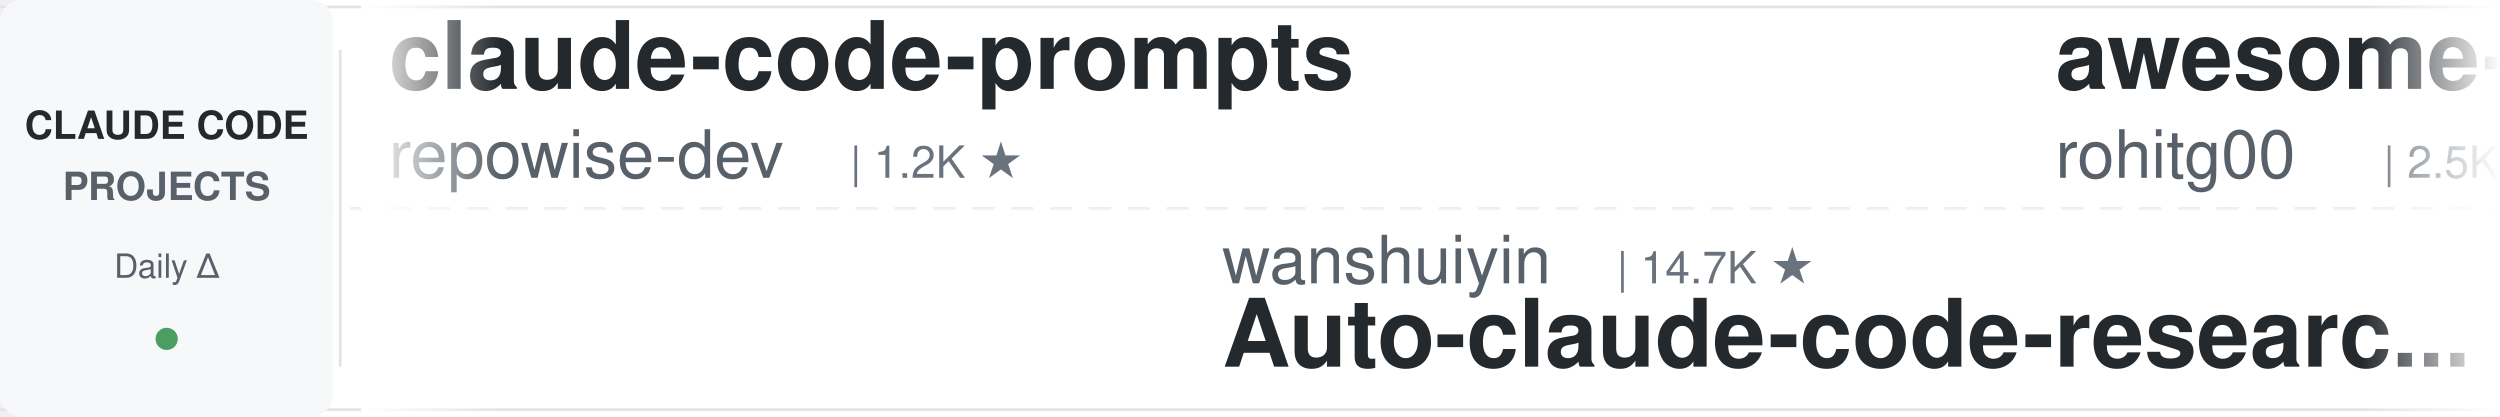
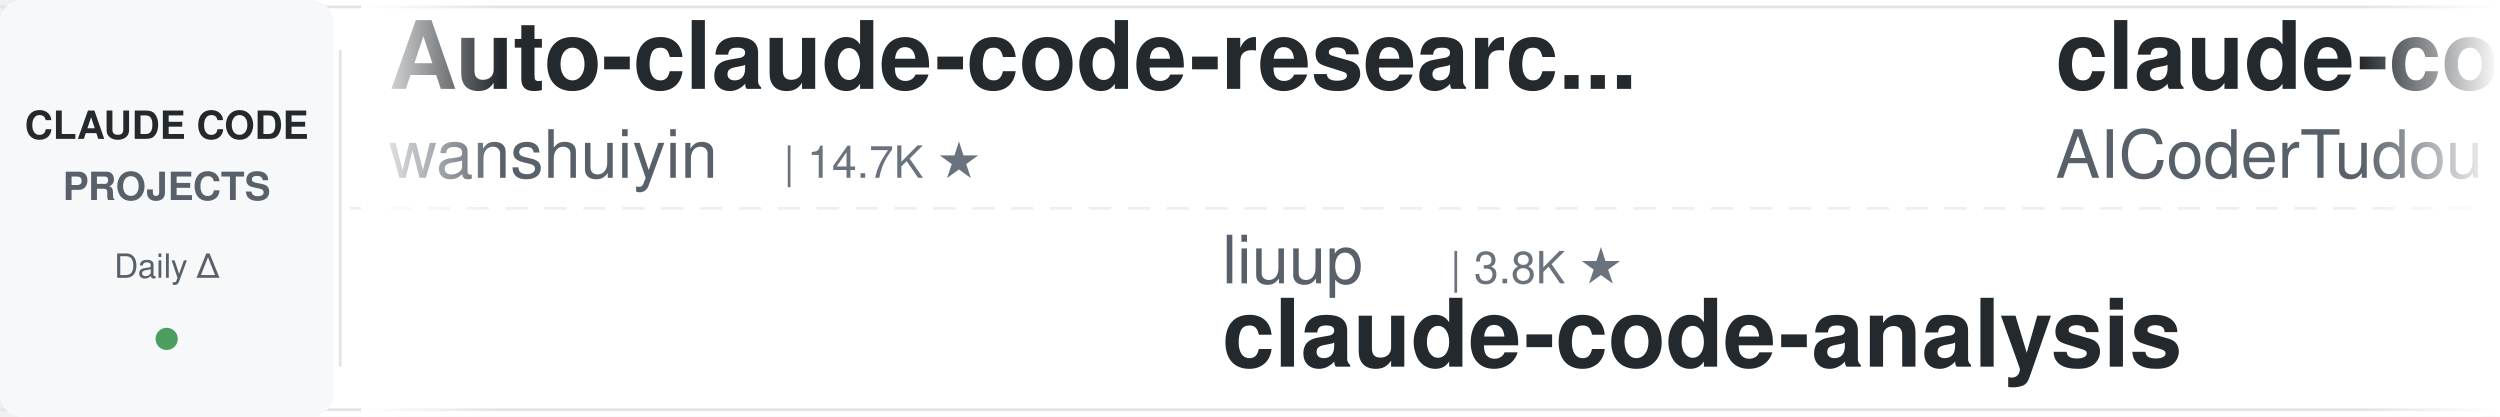
<svg xmlns="http://www.w3.org/2000/svg" width="900" height="150">
  <defs>
    <linearGradient id="leftFade" x1="0%" y1="0%" x2="100%" y2="0%">
      <stop offset="0%" style="stop-color:#ffffff;stop-opacity:1" />
      <stop offset="100%" style="stop-color:#ffffff;stop-opacity:0" />
    </linearGradient>
    <linearGradient id="rightFade" x1="0%" y1="0%" x2="100%" y2="0%">
      <stop offset="0%" style="stop-color:#ffffff;stop-opacity:0" />
      <stop offset="100%" style="stop-color:#ffffff;stop-opacity:1" />
    </linearGradient>
  </defs>
  <rect width="900" height="150" fill="#ffffff" rx="8" />
  <rect x="0" y="2" width="900" height="1" fill="#e1e4e8" />
  <rect x="0" y="147" width="900" height="1" fill="#e1e4e8" />
  <line x1="0" y1="75" x2="900" y2="75" stroke="#e1e4e8" stroke-width="1" stroke-dasharray="8 6" opacity="0.6" />
  <rect x="0" y="0" width="120" height="150" fill="#f6f8fa" rx="8" />
  <text x="60" y="50" font-family="-apple-system, BlinkMacSystemFont, 'Segoe UI', Helvetica, Arial, sans-serif" font-size="14" font-weight="600" fill="#24292e" text-anchor="middle">CLAUDE CODE</text>
  <text x="60" y="72" font-family="-apple-system, BlinkMacSystemFont, 'Segoe UI', Helvetica, Arial, sans-serif" font-size="14" font-weight="600" fill="#586069" text-anchor="middle">PROJECTS</text>
  <text x="60" y="100" font-family="-apple-system, BlinkMacSystemFont, 'Segoe UI', Helvetica, Arial, sans-serif" font-size="12" font-weight="500" fill="#586069" text-anchor="middle">Daily Δ</text>
  <circle cx="60" cy="122" r="4" fill="#22863a" opacity="0.8" />
  <rect x="122" y="18" width="1" height="114" fill="#e1e4e8" />
  <clipPath id="tickerClip">
    <rect x="130" y="0" width="770" height="150" />
  </clipPath>
  <g clip-path="url(#tickerClip)">
    <g id="tickerItems">
      <animateTransform attributeName="transform" attributeType="XML" type="translate" from="0 0" to="-3000 0" dur="54s" repeatCount="indefinite" />
      <g transform="translate(0, 0)">
+         <text x="140" y="32" font-family="-apple-system, BlinkMacSystemFont, 'Segoe UI', Helvetica, Arial, sans-serif" font-size="34" font-weight="600" fill="#24292e">Auto-claude-code-researc...</text>
+         <text x="140" y="64" font-family="-apple-system, BlinkMacSystemFont, 'Segoe UI', Helvetica, Arial, sans-serif" font-size="24" font-weight="400" fill="#586069">wanshuiyin</text>
+         <text x="282" y="64" font-family="-apple-system, BlinkMacSystemFont, 'Segoe UI', Helvetica, Arial, sans-serif" font-size="16" font-weight="500" fill="#6a737d">| 14.7K ★</text>
+       </g>
+       <g transform="translate(300, 0)">
+         <text x="140" y="102" font-family="-apple-system, BlinkMacSystemFont, 'Segoe UI', Helvetica, Arial, sans-serif" font-size="24" font-weight="400" fill="#586069">liuup</text>
+         <text x="222" y="102" font-family="-apple-system, BlinkMacSystemFont, 'Segoe UI', Helvetica, Arial, sans-serif" font-size="16" font-weight="500" fill="#6a737d">| 3.8K ★</text>
+         <text x="140" y="132" font-family="-apple-system, BlinkMacSystemFont, 'Segoe UI', Helvetica, Arial, sans-serif" font-size="34" font-weight="600" fill="#24292e">claude-code-analysis</text>
+       </g>
+       <g transform="translate(600, 0)">
+         <text x="140" y="32" font-family="-apple-system, BlinkMacSystemFont, 'Segoe UI', Helvetica, Arial, sans-serif" font-size="34" font-weight="600" fill="#24292e">claude-code-tudou</text>
+         <text x="140" y="64" font-family="-apple-system, BlinkMacSystemFont, 'Segoe UI', Helvetica, Arial, sans-serif" font-size="24" font-weight="400" fill="#586069">AICoderTudou</text>
+         <text x="306" y="64" font-family="-apple-system, BlinkMacSystemFont, 'Segoe UI', Helvetica, Arial, sans-serif" font-size="16" font-weight="500" fill="#6a737d">| 497 ★</text>
+       </g>
+       <g transform="translate(900, 0)">
+         <text x="140" y="102" font-family="-apple-system, BlinkMacSystemFont, 'Segoe UI', Helvetica, Arial, sans-serif" font-size="24" font-weight="400" fill="#586069">hangsman</text>
+         <text x="258" y="102" font-family="-apple-system, BlinkMacSystemFont, 'Segoe UI', Helvetica, Arial, sans-serif" font-size="16" font-weight="500" fill="#6a737d">| 791 ★</text>
+         <text x="140" y="132" font-family="-apple-system, BlinkMacSystemFont, 'Segoe UI', Helvetica, Arial, sans-serif" font-size="34" font-weight="600" fill="#24292e">claude-code-source</text>
+       </g>
+       <g transform="translate(1200, 0)">
+         <text x="140" y="32" font-family="-apple-system, BlinkMacSystemFont, 'Segoe UI', Helvetica, Arial, sans-serif" font-size="34" font-weight="600" fill="#24292e">claude-code-infrastructu...</text>
+         <text x="140" y="64" font-family="-apple-system, BlinkMacSystemFont, 'Segoe UI', Helvetica, Arial, sans-serif" font-size="24" font-weight="400" fill="#586069">diet103</text>
+         <text x="246" y="64" font-family="-apple-system, BlinkMacSystemFont, 'Segoe UI', Helvetica, Arial, sans-serif" font-size="16" font-weight="500" fill="#6a737d">| 10.0K ★</text>
+       </g>
+       <g transform="translate(1500, 0)">
+         <text x="140" y="102" font-family="-apple-system, BlinkMacSystemFont, 'Segoe UI', Helvetica, Arial, sans-serif" font-size="24" font-weight="400" fill="#586069">edmund-io</text>
+         <text x="270" y="102" font-family="-apple-system, BlinkMacSystemFont, 'Segoe UI', Helvetica, Arial, sans-serif" font-size="16" font-weight="500" fill="#6a737d">| 1.5K ★</text>
+         <text x="140" y="132" font-family="-apple-system, BlinkMacSystemFont, 'Segoe UI', Helvetica, Arial, sans-serif" font-size="34" font-weight="600" fill="#24292e">edmunds-claude-code</text>
+       </g>
+       <g transform="translate(1800, 0)">
        <text x="140" y="32" font-family="-apple-system, BlinkMacSystemFont, 'Segoe UI', Helvetica, Arial, sans-serif" font-size="34" font-weight="600" fill="#24292e">claude-code-prompts</text>
        <text x="140" y="64" font-family="-apple-system, BlinkMacSystemFont, 'Segoe UI', Helvetica, Arial, sans-serif" font-size="24" font-weight="400" fill="#586069">repowise-dev</text>
        <text x="306" y="64" font-family="-apple-system, BlinkMacSystemFont, 'Segoe UI', Helvetica, Arial, sans-serif" font-size="16" font-weight="500" fill="#6a737d">| 1.2K ★</text>
      </g>
-       <g transform="translate(300, 0)">
-         <text x="140" y="102" font-family="-apple-system, BlinkMacSystemFont, 'Segoe UI', Helvetica, Arial, sans-serif" font-size="24" font-weight="400" fill="#586069">wanshuiyin</text>
-         <text x="282" y="102" font-family="-apple-system, BlinkMacSystemFont, 'Segoe UI', Helvetica, Arial, sans-serif" font-size="16" font-weight="500" fill="#6a737d">| 14.7K ★</text>
-         <text x="140" y="132" font-family="-apple-system, BlinkMacSystemFont, 'Segoe UI', Helvetica, Arial, sans-serif" font-size="34" font-weight="600" fill="#24292e">Auto-claude-code-researc...</text>
-       </g>
-       <g transform="translate(600, 0)">
-         <text x="140" y="32" font-family="-apple-system, BlinkMacSystemFont, 'Segoe UI', Helvetica, Arial, sans-serif" font-size="34" font-weight="600" fill="#24292e">awesome-claude-code-tool...</text>
-         <text x="140" y="64" font-family="-apple-system, BlinkMacSystemFont, 'Segoe UI', Helvetica, Arial, sans-serif" font-size="24" font-weight="400" fill="#586069">rohitg00</text>
-         <text x="258" y="64" font-family="-apple-system, BlinkMacSystemFont, 'Segoe UI', Helvetica, Arial, sans-serif" font-size="16" font-weight="500" fill="#6a737d">| 2.5K ★</text>
-       </g>
-       <g transform="translate(900, 0)">
-         <text x="140" y="102" font-family="-apple-system, BlinkMacSystemFont, 'Segoe UI', Helvetica, Arial, sans-serif" font-size="24" font-weight="400" fill="#586069">ykdojo</text>
-         <text x="234" y="102" font-family="-apple-system, BlinkMacSystemFont, 'Segoe UI', Helvetica, Arial, sans-serif" font-size="16" font-weight="500" fill="#6a737d">| 9.6K ★</text>
-         <text x="140" y="132" font-family="-apple-system, BlinkMacSystemFont, 'Segoe UI', Helvetica, Arial, sans-serif" font-size="34" font-weight="600" fill="#24292e">claude-code-tips</text>
-       </g>
-       <g transform="translate(1200, 0)">
-         <text x="140" y="32" font-family="-apple-system, BlinkMacSystemFont, 'Segoe UI', Helvetica, Arial, sans-serif" font-size="34" font-weight="600" fill="#24292e">pi-vs-claude-code</text>
-         <text x="140" y="64" font-family="-apple-system, BlinkMacSystemFont, 'Segoe UI', Helvetica, Arial, sans-serif" font-size="24" font-weight="400" fill="#586069">disler</text>
-         <text x="234" y="64" font-family="-apple-system, BlinkMacSystemFont, 'Segoe UI', Helvetica, Arial, sans-serif" font-size="16" font-weight="500" fill="#6a737d">| 1.6K ★</text>
-       </g>
-       <g transform="translate(1500, 0)">
-         <text x="140" y="102" font-family="-apple-system, BlinkMacSystemFont, 'Segoe UI', Helvetica, Arial, sans-serif" font-size="24" font-weight="400" fill="#586069">1rgs</text>
-         <text x="210" y="102" font-family="-apple-system, BlinkMacSystemFont, 'Segoe UI', Helvetica, Arial, sans-serif" font-size="16" font-weight="500" fill="#6a737d">| 3.7K ★</text>
-         <text x="140" y="132" font-family="-apple-system, BlinkMacSystemFont, 'Segoe UI', Helvetica, Arial, sans-serif" font-size="34" font-weight="600" fill="#24292e">claude-code-proxy</text>
-       </g>
-       <g transform="translate(1800, 0)">
-         <text x="140" y="32" font-family="-apple-system, BlinkMacSystemFont, 'Segoe UI', Helvetica, Arial, sans-serif" font-size="34" font-weight="600" fill="#24292e">claude-code-security-rev...</text>
-         <text x="140" y="64" font-family="-apple-system, BlinkMacSystemFont, 'Segoe UI', Helvetica, Arial, sans-serif" font-size="24" font-weight="400" fill="#586069">anthropics</text>
-         <text x="282" y="64" font-family="-apple-system, BlinkMacSystemFont, 'Segoe UI', Helvetica, Arial, sans-serif" font-size="16" font-weight="500" fill="#6a737d">| 5.9K ★</text>
-       </g>
      <g transform="translate(2100, 0)">
-         <text x="140" y="102" font-family="-apple-system, BlinkMacSystemFont, 'Segoe UI', Helvetica, Arial, sans-serif" font-size="24" font-weight="400" fill="#586069">Yeachan-Heo</text>
-         <text x="294" y="102" font-family="-apple-system, BlinkMacSystemFont, 'Segoe UI', Helvetica, Arial, sans-serif" font-size="16" font-weight="500" fill="#6a737d">| 38.6K ★</text>
-         <text x="140" y="132" font-family="-apple-system, BlinkMacSystemFont, 'Segoe UI', Helvetica, Arial, sans-serif" font-size="34" font-weight="600" fill="#24292e">oh-my-claudecode</text>
+         <text x="140" y="102" font-family="-apple-system, BlinkMacSystemFont, 'Segoe UI', Helvetica, Arial, sans-serif" font-size="24" font-weight="400" fill="#586069">zebbern</text>
+         <text x="246" y="102" font-family="-apple-system, BlinkMacSystemFont, 'Segoe UI', Helvetica, Arial, sans-serif" font-size="16" font-weight="500" fill="#6a737d">| 4.6K ★</text>
+         <text x="140" y="132" font-family="-apple-system, BlinkMacSystemFont, 'Segoe UI', Helvetica, Arial, sans-serif" font-size="34" font-weight="600" fill="#24292e">claude-code-guide</text>
      </g>
      <g transform="translate(2400, 0)">
-         <text x="140" y="32" font-family="-apple-system, BlinkMacSystemFont, 'Segoe UI', Helvetica, Arial, sans-serif" font-size="34" font-weight="600" fill="#24292e">Dive-into-Claude-Code</text>
-         <text x="140" y="64" font-family="-apple-system, BlinkMacSystemFont, 'Segoe UI', Helvetica, Arial, sans-serif" font-size="24" font-weight="400" fill="#586069">VILA-Lab</text>
-         <text x="258" y="64" font-family="-apple-system, BlinkMacSystemFont, 'Segoe UI', Helvetica, Arial, sans-serif" font-size="16" font-weight="500" fill="#6a737d">| 2.1K ★</text>
+         <text x="140" y="32" font-family="-apple-system, BlinkMacSystemFont, 'Segoe UI', Helvetica, Arial, sans-serif" font-size="34" font-weight="600" fill="#24292e">claude-code-action</text>
+         <text x="140" y="64" font-family="-apple-system, BlinkMacSystemFont, 'Segoe UI', Helvetica, Arial, sans-serif" font-size="24" font-weight="400" fill="#586069">anthropics</text>
+         <text x="282" y="64" font-family="-apple-system, BlinkMacSystemFont, 'Segoe UI', Helvetica, Arial, sans-serif" font-size="16" font-weight="500" fill="#6a737d">| 8.6K ★</text>
      </g>
      <g transform="translate(2700, 0)">
-         <text x="140" y="102" font-family="-apple-system, BlinkMacSystemFont, 'Segoe UI', Helvetica, Arial, sans-serif" font-size="24" font-weight="400" fill="#586069">feiskyer</text>
-         <text x="258" y="102" font-family="-apple-system, BlinkMacSystemFont, 'Segoe UI', Helvetica, Arial, sans-serif" font-size="16" font-weight="500" fill="#6a737d">| 1.6K ★</text>
-         <text x="140" y="132" font-family="-apple-system, BlinkMacSystemFont, 'Segoe UI', Helvetica, Arial, sans-serif" font-size="34" font-weight="600" fill="#24292e">claude-code-settings</text>
+         <text x="140" y="102" font-family="-apple-system, BlinkMacSystemFont, 'Segoe UI', Helvetica, Arial, sans-serif" font-size="24" font-weight="400" fill="#586069">oboard</text>
+         <text x="234" y="102" font-family="-apple-system, BlinkMacSystemFont, 'Segoe UI', Helvetica, Arial, sans-serif" font-size="16" font-weight="500" fill="#6a737d">| 3.3K ★</text>
+         <text x="140" y="132" font-family="-apple-system, BlinkMacSystemFont, 'Segoe UI', Helvetica, Arial, sans-serif" font-size="34" font-weight="600" fill="#24292e">claude-code-rev</text>
      </g>
      <g transform="translate(3000, 0)">
-         <text x="140" y="32" font-family="-apple-system, BlinkMacSystemFont, 'Segoe UI', Helvetica, Arial, sans-serif" font-size="34" font-weight="600" fill="#24292e">claude-code-prompts</text>
-         <text x="140" y="64" font-family="-apple-system, BlinkMacSystemFont, 'Segoe UI', Helvetica, Arial, sans-serif" font-size="24" font-weight="400" fill="#586069">repowise-dev</text>
-         <text x="306" y="64" font-family="-apple-system, BlinkMacSystemFont, 'Segoe UI', Helvetica, Arial, sans-serif" font-size="16" font-weight="500" fill="#6a737d">| 1.2K ★</text>
+         <text x="140" y="32" font-family="-apple-system, BlinkMacSystemFont, 'Segoe UI', Helvetica, Arial, sans-serif" font-size="34" font-weight="600" fill="#24292e">Auto-claude-code-researc...</text>
+         <text x="140" y="64" font-family="-apple-system, BlinkMacSystemFont, 'Segoe UI', Helvetica, Arial, sans-serif" font-size="24" font-weight="400" fill="#586069">wanshuiyin</text>
+         <text x="282" y="64" font-family="-apple-system, BlinkMacSystemFont, 'Segoe UI', Helvetica, Arial, sans-serif" font-size="16" font-weight="500" fill="#6a737d">| 14.7K ★</text>
      </g>
      <g transform="translate(3300, 0)">
-         <text x="140" y="102" font-family="-apple-system, BlinkMacSystemFont, 'Segoe UI', Helvetica, Arial, sans-serif" font-size="24" font-weight="400" fill="#586069">wanshuiyin</text>
-         <text x="282" y="102" font-family="-apple-system, BlinkMacSystemFont, 'Segoe UI', Helvetica, Arial, sans-serif" font-size="16" font-weight="500" fill="#6a737d">| 14.7K ★</text>
-         <text x="140" y="132" font-family="-apple-system, BlinkMacSystemFont, 'Segoe UI', Helvetica, Arial, sans-serif" font-size="34" font-weight="600" fill="#24292e">Auto-claude-code-researc...</text>
+         <text x="140" y="102" font-family="-apple-system, BlinkMacSystemFont, 'Segoe UI', Helvetica, Arial, sans-serif" font-size="24" font-weight="400" fill="#586069">liuup</text>
+         <text x="222" y="102" font-family="-apple-system, BlinkMacSystemFont, 'Segoe UI', Helvetica, Arial, sans-serif" font-size="16" font-weight="500" fill="#6a737d">| 3.8K ★</text>
+         <text x="140" y="132" font-family="-apple-system, BlinkMacSystemFont, 'Segoe UI', Helvetica, Arial, sans-serif" font-size="34" font-weight="600" fill="#24292e">claude-code-analysis</text>
      </g>
      <g transform="translate(3600, 0)">
-         <text x="140" y="32" font-family="-apple-system, BlinkMacSystemFont, 'Segoe UI', Helvetica, Arial, sans-serif" font-size="34" font-weight="600" fill="#24292e">awesome-claude-code-tool...</text>
-         <text x="140" y="64" font-family="-apple-system, BlinkMacSystemFont, 'Segoe UI', Helvetica, Arial, sans-serif" font-size="24" font-weight="400" fill="#586069">rohitg00</text>
-         <text x="258" y="64" font-family="-apple-system, BlinkMacSystemFont, 'Segoe UI', Helvetica, Arial, sans-serif" font-size="16" font-weight="500" fill="#6a737d">| 2.5K ★</text>
+         <text x="140" y="32" font-family="-apple-system, BlinkMacSystemFont, 'Segoe UI', Helvetica, Arial, sans-serif" font-size="34" font-weight="600" fill="#24292e">claude-code-tudou</text>
+         <text x="140" y="64" font-family="-apple-system, BlinkMacSystemFont, 'Segoe UI', Helvetica, Arial, sans-serif" font-size="24" font-weight="400" fill="#586069">AICoderTudou</text>
+         <text x="306" y="64" font-family="-apple-system, BlinkMacSystemFont, 'Segoe UI', Helvetica, Arial, sans-serif" font-size="16" font-weight="500" fill="#6a737d">| 497 ★</text>
      </g>
      <g transform="translate(3900, 0)">
-         <text x="140" y="102" font-family="-apple-system, BlinkMacSystemFont, 'Segoe UI', Helvetica, Arial, sans-serif" font-size="24" font-weight="400" fill="#586069">ykdojo</text>
-         <text x="234" y="102" font-family="-apple-system, BlinkMacSystemFont, 'Segoe UI', Helvetica, Arial, sans-serif" font-size="16" font-weight="500" fill="#6a737d">| 9.6K ★</text>
-         <text x="140" y="132" font-family="-apple-system, BlinkMacSystemFont, 'Segoe UI', Helvetica, Arial, sans-serif" font-size="34" font-weight="600" fill="#24292e">claude-code-tips</text>
+         <text x="140" y="102" font-family="-apple-system, BlinkMacSystemFont, 'Segoe UI', Helvetica, Arial, sans-serif" font-size="24" font-weight="400" fill="#586069">hangsman</text>
+         <text x="258" y="102" font-family="-apple-system, BlinkMacSystemFont, 'Segoe UI', Helvetica, Arial, sans-serif" font-size="16" font-weight="500" fill="#6a737d">| 791 ★</text>
+         <text x="140" y="132" font-family="-apple-system, BlinkMacSystemFont, 'Segoe UI', Helvetica, Arial, sans-serif" font-size="34" font-weight="600" fill="#24292e">claude-code-source</text>
      </g>
    </g>
  </g>
  <rect x="130" y="0" width="50" height="150" fill="url(#leftFade)" />
  <rect x="850" y="0" width="50" height="150" fill="url(#rightFade)" />
</svg>
